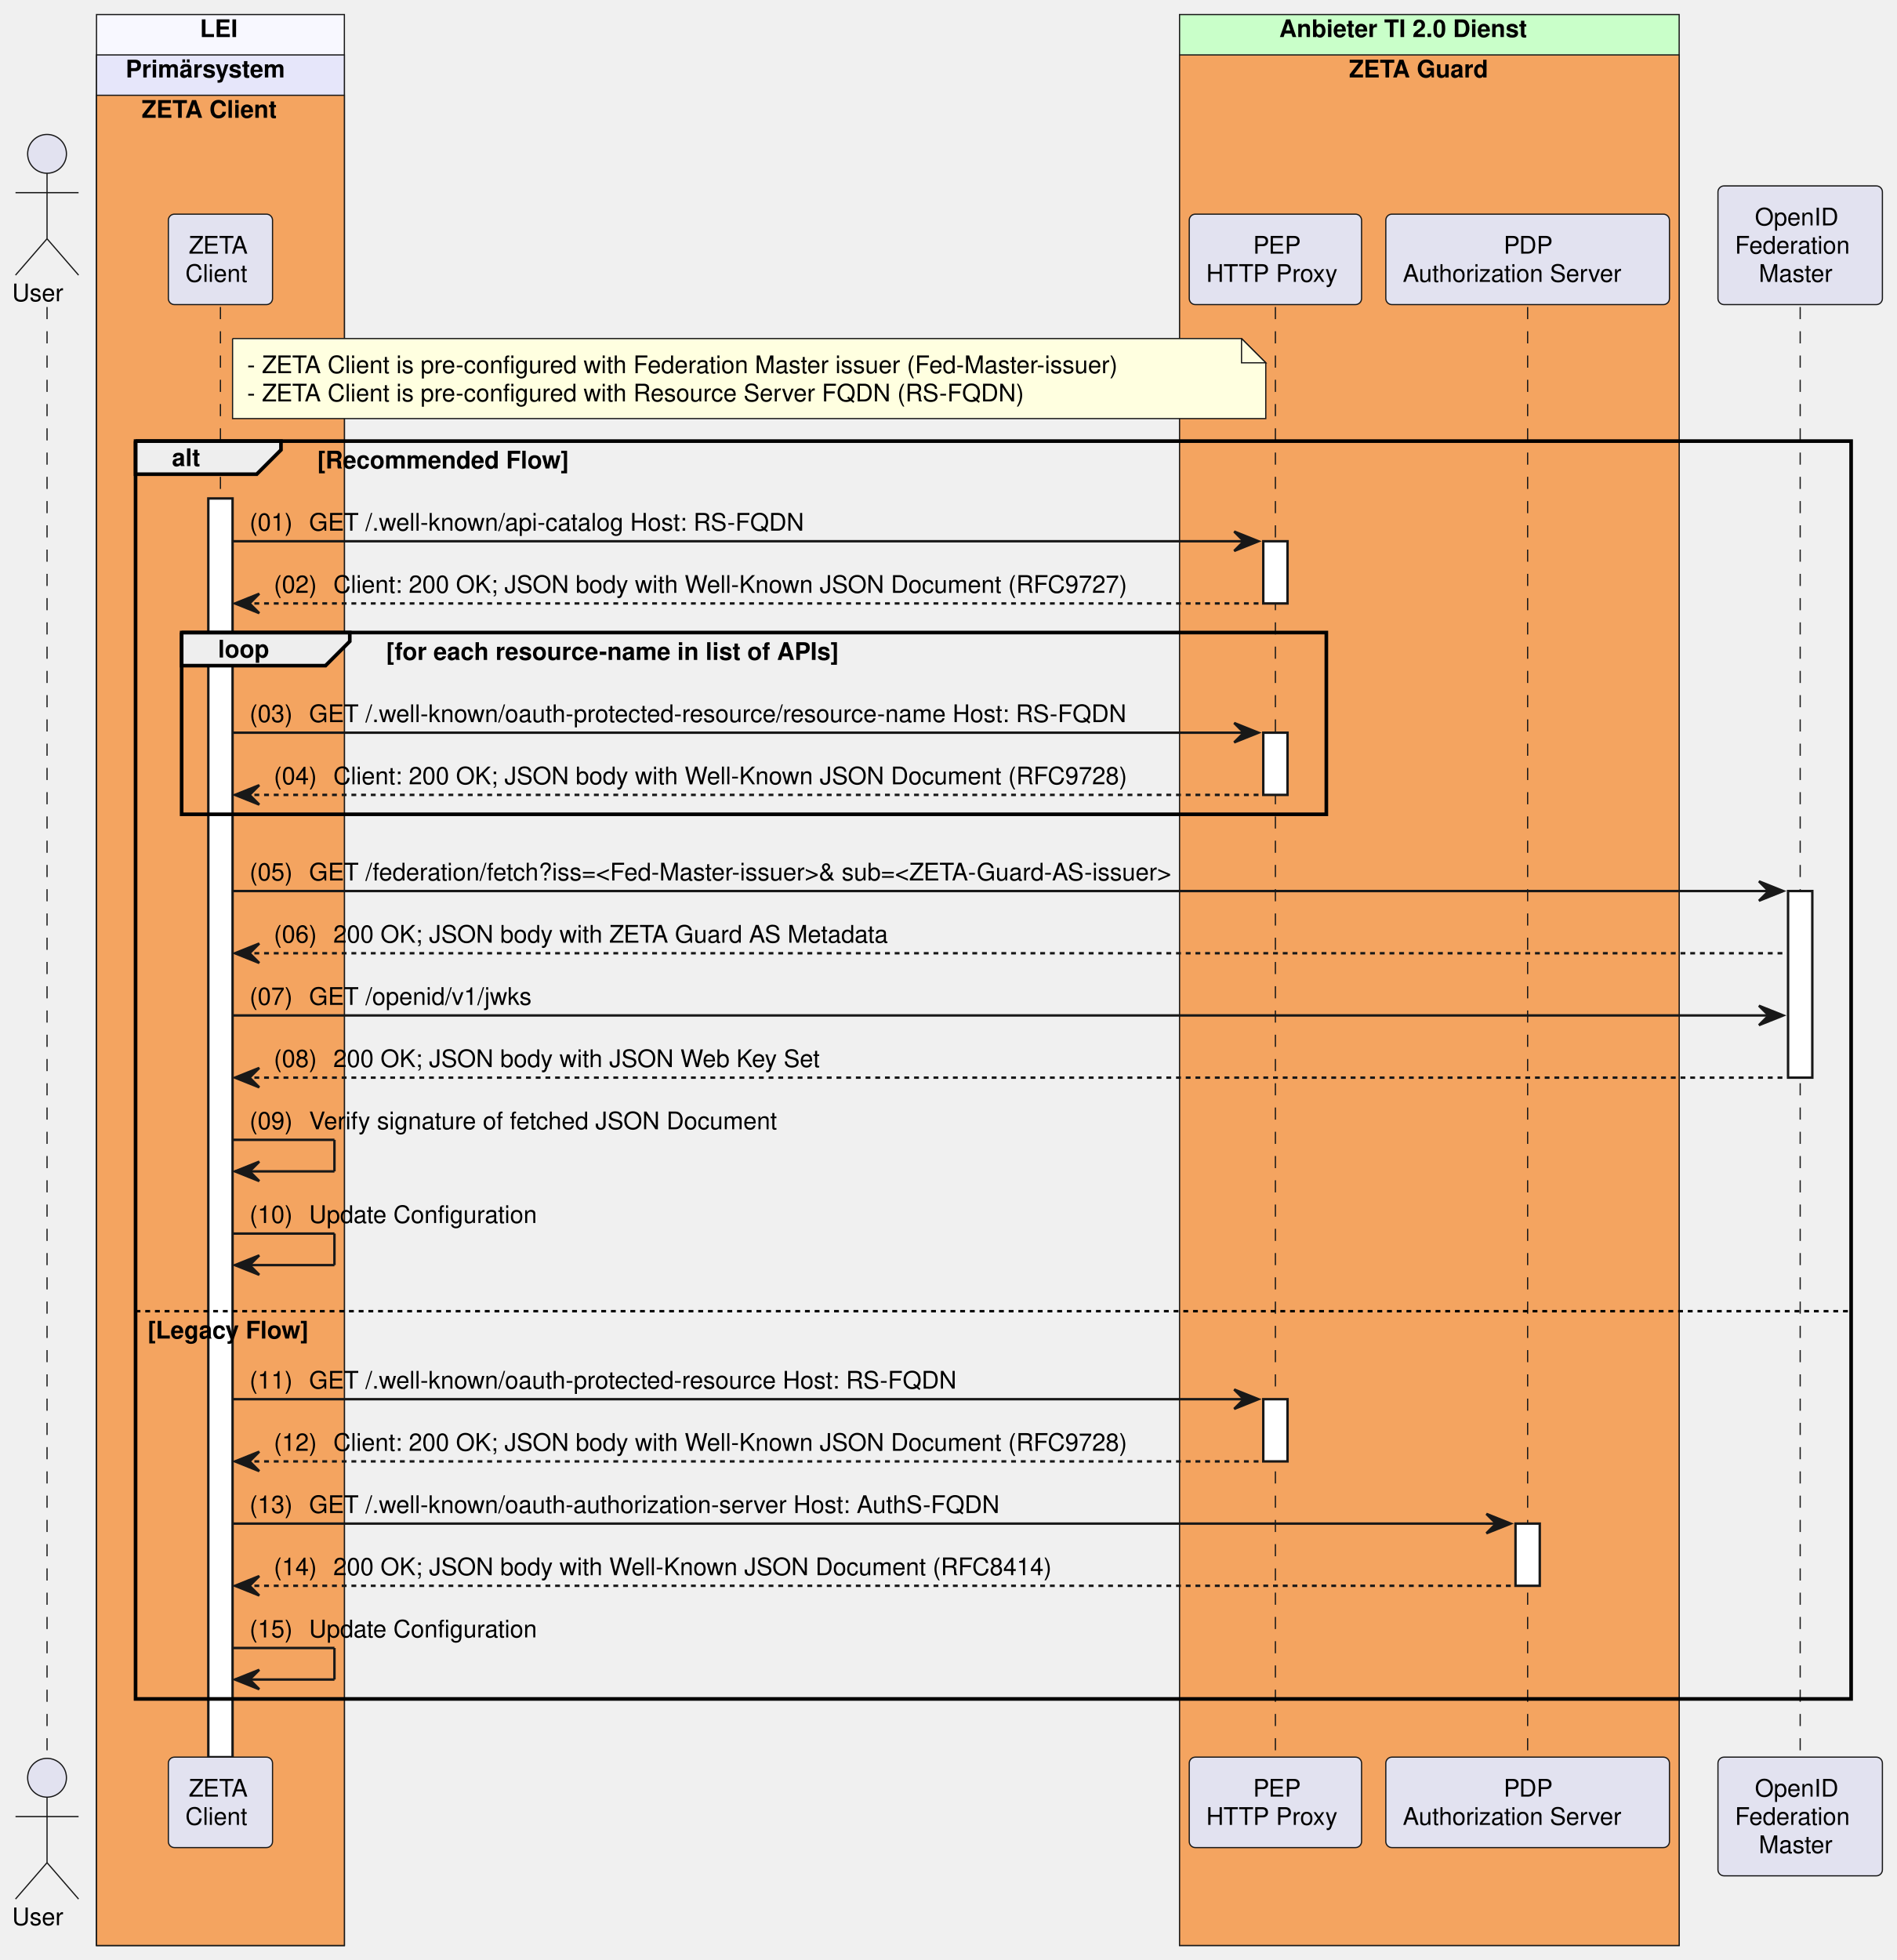
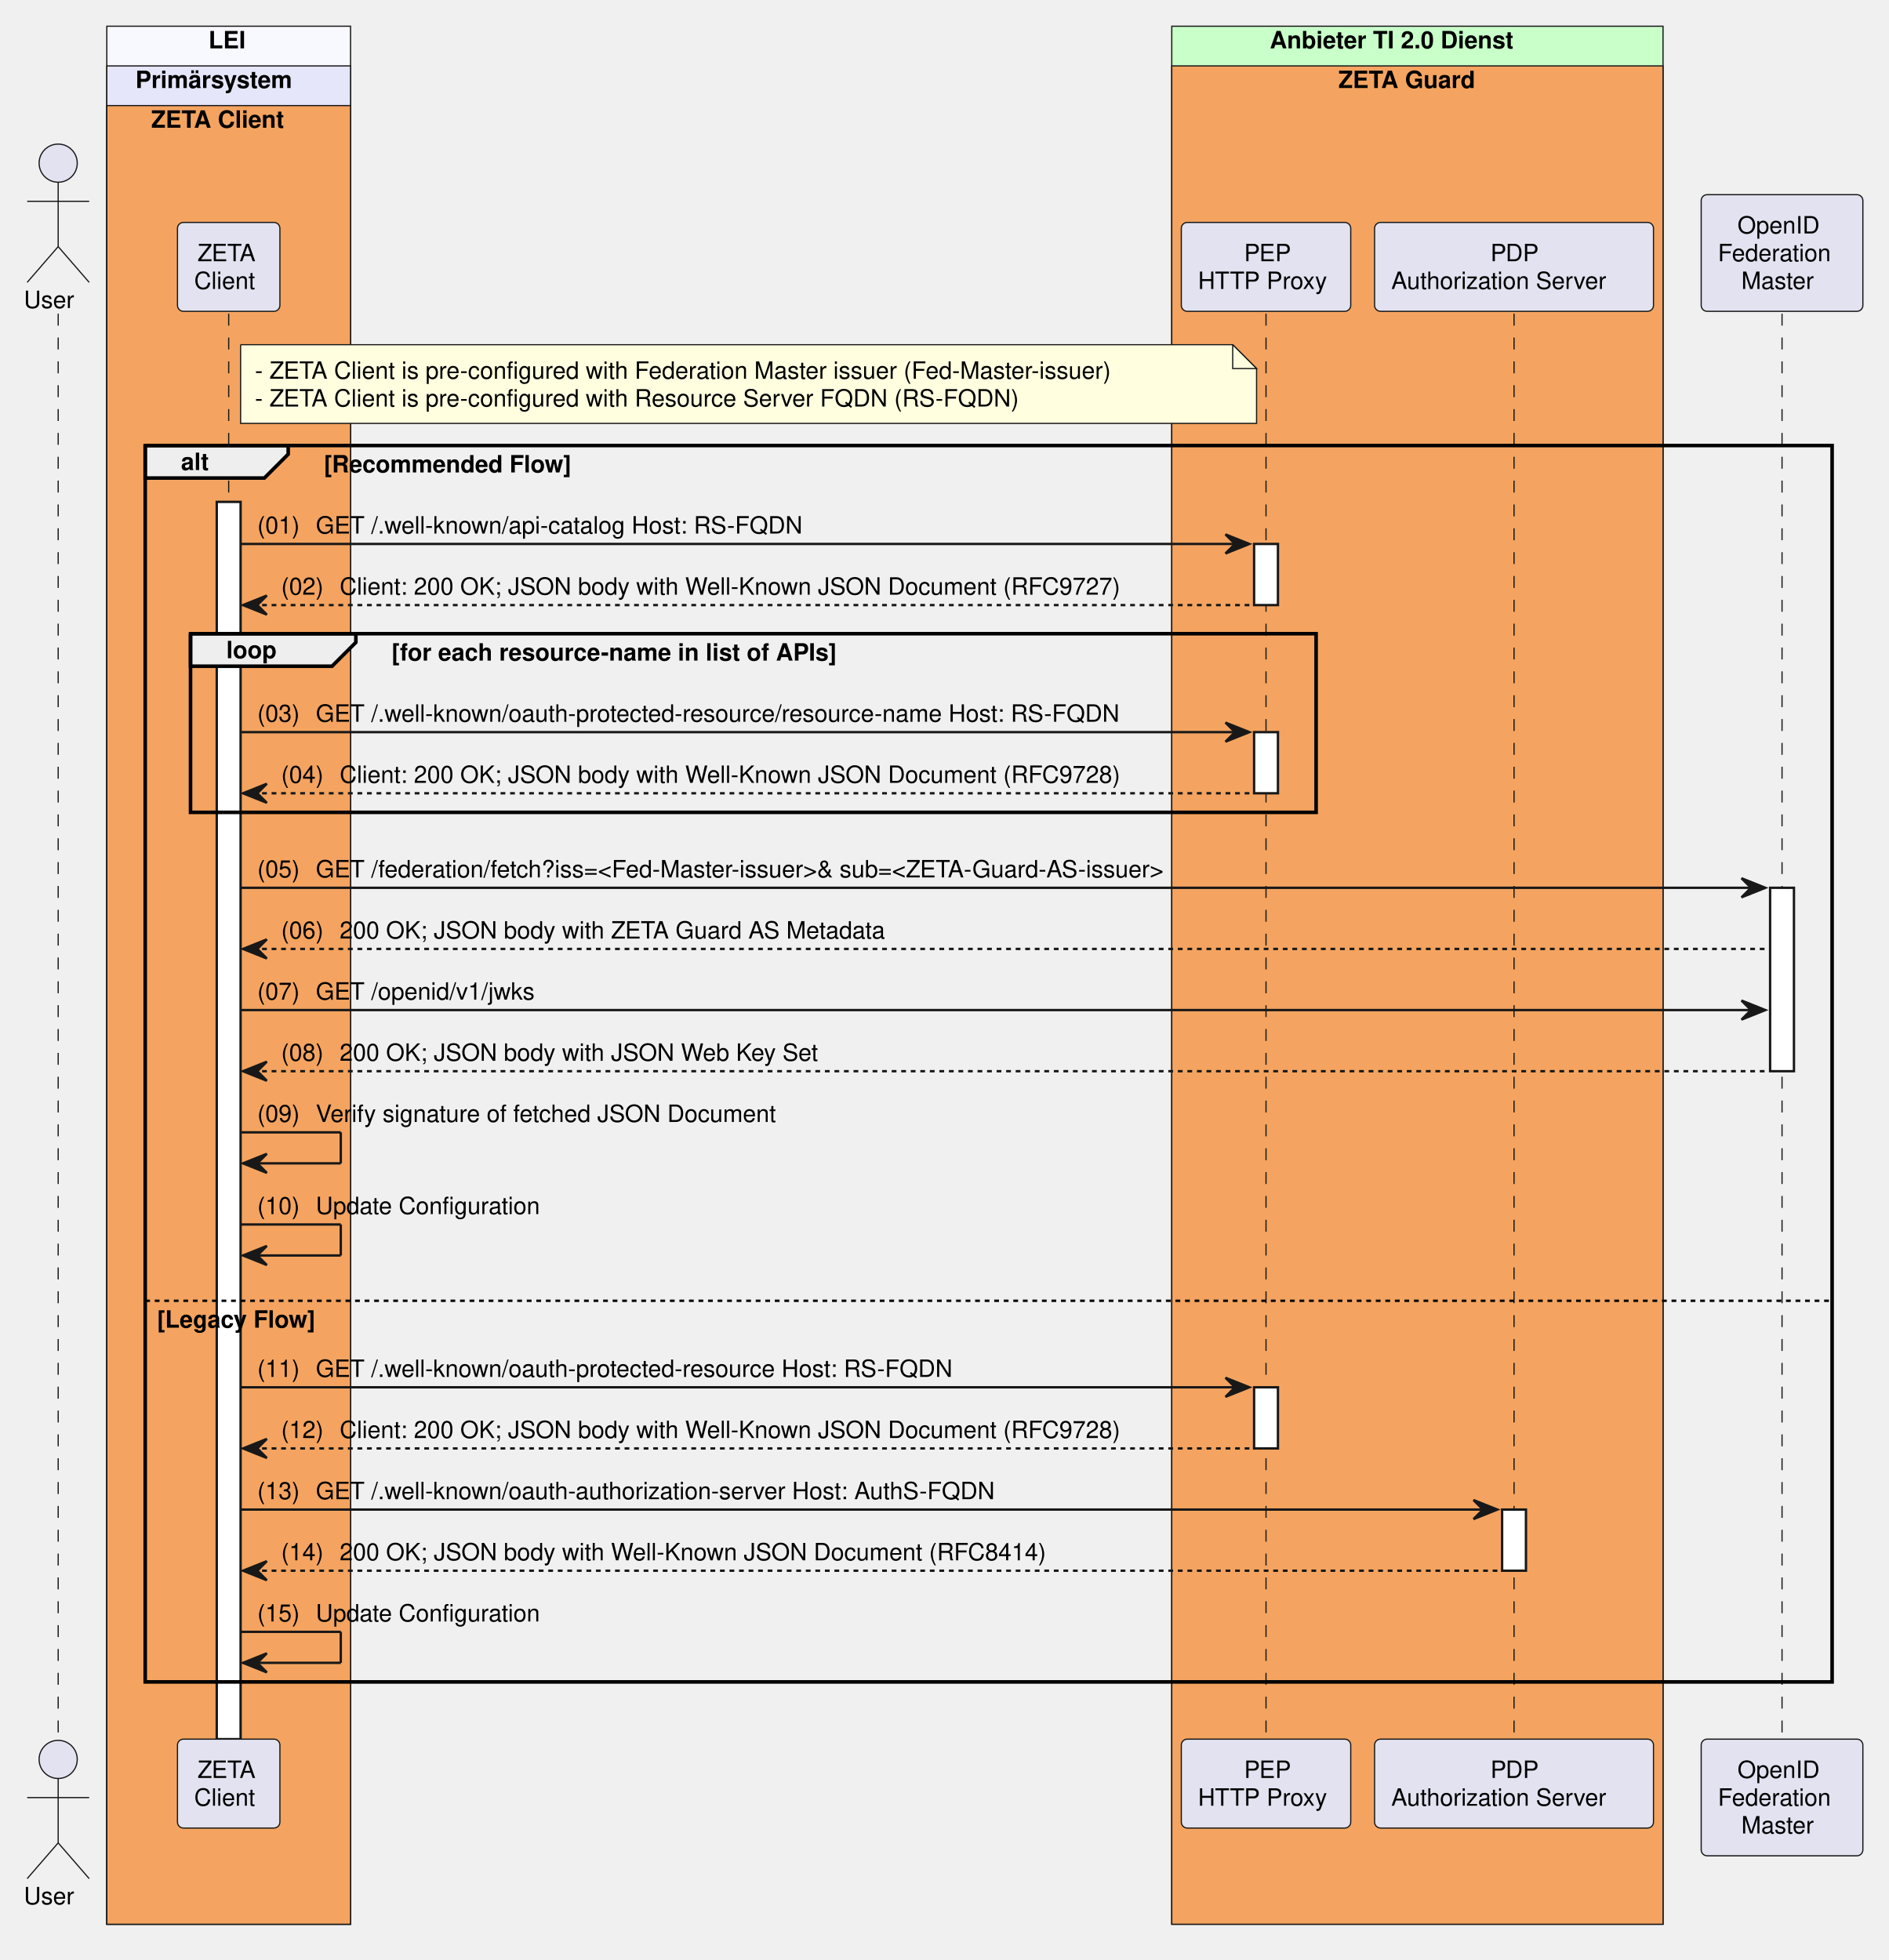
- <svg xmlns="http://www.w3.org/2000/svg" contentStyleType="text/css" data-diagram-type="SEQUENCE" height="808px" preserveAspectRatio="none" style="width:782px;height:808px;background:#FFFFFF;" version="1.1" viewBox="0 0 782 808" width="782px" zoomAndPan="magnify">
+ <svg xmlns="http://www.w3.org/2000/svg" contentStyleType="text/css" data-diagram-type="SEQUENCE" height="822px" preserveAspectRatio="none" style="width:792px;height:822px;background:#FFFFFF;" version="1.1" viewBox="0 0 792 822" width="792px" zoomAndPan="magnify">
  <defs />
  <g>
-     <rect fill="#F8F8FF" height="796.016" style="stroke:#181818;stroke-width:0.5;" width="102.193" x="39.793" y="6" />
-     <text fill="#000000" font-family="Helvetica" font-size="10" font-weight="bold" x="82.428" y="15.282">LEI</text>
-     <rect fill="#E6E6FA" height="779.375" style="stroke:#181818;stroke-width:0.5;" width="102.193" x="39.793" y="22.641" />
-     <text fill="#000000" font-family="Helvetica" font-size="10" font-weight="bold" x="51.793" y="31.923">Primärsystem</text>
-     <rect fill="#F4A460" height="762.734" style="stroke:#181818;stroke-width:0.5;" width="102.193" x="39.793" y="39.281" />
-     <text fill="#000000" font-family="Helvetica" font-size="10" font-weight="bold" x="58.39" y="48.563">ZETA Client</text>
-     <rect fill="#C9FFC9" height="796.016" style="stroke:#181818;stroke-width:0.5;" width="205.99" x="486.337" y="6" />
-     <text fill="#000000" font-family="Helvetica" font-size="10" font-weight="bold" x="527.44" y="15.282">Anbieter TI 2.0 Dienst</text>
-     <rect fill="#F4A460" height="779.375" style="stroke:#181818;stroke-width:0.5;" width="205.99" x="486.337" y="22.641" />
-     <text fill="#000000" font-family="Helvetica" font-size="10" font-weight="bold" x="556.188" y="31.923">ZETA Guard</text>
+     <rect fill="#F8F8FF" height="796.016" style="stroke:#181818;stroke-width:0.5;" width="102.193" x="44.793" y="11" />
+     <text fill="#000000" font-family="Helvetica" font-size="10" font-weight="700" x="87.428" y="20.282">LEI</text>
+     <rect fill="#E6E6FA" height="779.375" style="stroke:#181818;stroke-width:0.5;" width="102.193" x="44.793" y="27.641" />
+     <text fill="#000000" font-family="Helvetica" font-size="10" font-weight="700" x="56.793" y="36.923">Primärsystem</text>
+     <rect fill="#F4A460" height="762.734" style="stroke:#181818;stroke-width:0.5;" width="102.193" x="44.793" y="44.281" />
+     <text fill="#000000" font-family="Helvetica" font-size="10" font-weight="700" x="63.39" y="53.563">ZETA Client</text>
+     <rect fill="#C9FFC9" height="796.016" style="stroke:#181818;stroke-width:0.5;" width="205.99" x="491.337" y="11" />
+     <text fill="#000000" font-family="Helvetica" font-size="10" font-weight="700" x="532.44" y="20.282">Anbieter TI 2.0 Dienst</text>
+     <rect fill="#F4A460" height="779.375" style="stroke:#181818;stroke-width:0.5;" width="205.99" x="491.337" y="27.641" />
+     <text fill="#000000" font-family="Helvetica" font-size="10" font-weight="700" x="561.188" y="36.923">ZETA Guard</text>
    <g>
-       <rect fill="#000000" fill-opacity="0" height="597.812" width="8" x="15.896" y="126.562" />
-       <line style="stroke:#181818;stroke-width:0.5;stroke-dasharray:5,5;" x1="19.396" x2="19.396" y1="126.562" y2="724.375" />
+       <rect fill="#000000" fill-opacity="0" height="597.812" width="8" x="20.896" y="131.562" />
+       <line style="stroke:#181818;stroke-width:0.5;stroke-dasharray:5,5;" x1="24.396" x2="24.396" y1="131.562" y2="729.375" />
    </g>
    <g>
-       <rect fill="#000000" fill-opacity="0" height="597.812" width="8" x="87.39" y="126.562" />
-       <line style="stroke:#181818;stroke-width:0.5;stroke-dasharray:5,5;" x1="90.89" x2="90.89" y1="126.562" y2="724.375" />
+       <rect fill="#000000" fill-opacity="0" height="597.812" width="8" x="92.39" y="131.562" />
+       <line style="stroke:#181818;stroke-width:0.5;stroke-dasharray:5,5;" x1="95.89" x2="95.89" y1="131.562" y2="729.375" />
    </g>
    <g>
-       <rect fill="#FFFFFF" height="518.891" style="stroke:#181818;stroke-width:1;" width="10" x="85.89" y="205.484" />
+       <rect fill="#FFFFFF" height="518.891" style="stroke:#181818;stroke-width:1;" width="10" x="90.89" y="210.484" />
    </g>
    <g>
-       <rect fill="#000000" fill-opacity="0" height="597.812" width="8" x="522.357" y="126.562" />
-       <line style="stroke:#181818;stroke-width:0.5;stroke-dasharray:5,5;" x1="525.857" x2="525.857" y1="126.562" y2="724.375" />
+       <rect fill="#000000" fill-opacity="0" height="597.812" width="8" x="527.357" y="131.562" />
+       <line style="stroke:#181818;stroke-width:0.5;stroke-dasharray:5,5;" x1="530.857" x2="530.857" y1="131.562" y2="729.375" />
    </g>
    <g>
-       <rect fill="#FFFFFF" height="25.641" style="stroke:#181818;stroke-width:1;" width="10" x="520.857" y="223.125" />
+       <rect fill="#FFFFFF" height="25.641" style="stroke:#181818;stroke-width:1;" width="10" x="525.857" y="228.125" />
    </g>
    <g>
-       <rect fill="#FFFFFF" height="25.641" style="stroke:#181818;stroke-width:1;" width="10" x="520.857" y="302.047" />
+       <rect fill="#FFFFFF" height="25.641" style="stroke:#181818;stroke-width:1;" width="10" x="525.857" y="307.047" />
    </g>
    <g>
-       <rect fill="#FFFFFF" height="25.641" style="stroke:#181818;stroke-width:1;" width="10" x="520.857" y="576.812" />
+       <rect fill="#FFFFFF" height="25.641" style="stroke:#181818;stroke-width:1;" width="10" x="525.857" y="581.812" />
    </g>
    <g>
-       <rect fill="#000000" fill-opacity="0" height="597.812" width="8" x="626.352" y="126.562" />
-       <line style="stroke:#181818;stroke-width:0.5;stroke-dasharray:5,5;" x1="629.852" x2="629.852" y1="126.562" y2="724.375" />
+       <rect fill="#000000" fill-opacity="0" height="597.812" width="8" x="631.352" y="131.562" />
+       <line style="stroke:#181818;stroke-width:0.5;stroke-dasharray:5,5;" x1="634.852" x2="634.852" y1="131.562" y2="729.375" />
    </g>
    <g>
-       <rect fill="#FFFFFF" height="25.641" style="stroke:#181818;stroke-width:1;" width="10" x="624.852" y="628.094" />
+       <rect fill="#FFFFFF" height="25.641" style="stroke:#181818;stroke-width:1;" width="10" x="629.852" y="633.094" />
    </g>
    <g>
-       <rect fill="#000000" fill-opacity="0" height="597.812" width="8" x="738.727" y="126.562" />
-       <line style="stroke:#181818;stroke-width:0.5;stroke-dasharray:5,5;" x1="742.227" x2="742.227" y1="126.562" y2="724.375" />
+       <rect fill="#000000" fill-opacity="0" height="597.812" width="8" x="743.727" y="131.562" />
+       <line style="stroke:#181818;stroke-width:0.5;stroke-dasharray:5,5;" x1="747.227" x2="747.227" y1="131.562" y2="729.375" />
    </g>
    <g>
-       <rect fill="#FFFFFF" height="76.922" style="stroke:#181818;stroke-width:1;" width="10" x="737.227" y="367.328" />
+       <rect fill="#FFFFFF" height="76.922" style="stroke:#181818;stroke-width:1;" width="10" x="742.227" y="372.328" />
    </g>
-     <text fill="#000000" font-family="Helvetica" font-size="10" x="5" y="124.204">User</text>
-     <ellipse cx="19.396" cy="63.422" fill="#E2E2F0" rx="8" ry="8" style="stroke:#181818;stroke-width:0.5;" />
-     <path d="M19.396,71.422 L19.396,98.422 M6.396,79.422 L32.397,79.422 M19.396,98.422 L6.396,113.422 M19.396,98.422 L32.397,113.422" fill="none" style="stroke:#181818;stroke-width:0.5;" />
-     <rect fill="#E2E2F0" height="37.281" rx="2.5" ry="2.5" style="stroke:#181818;stroke-width:0.5;" width="42.95" x="69.415" y="88.281" />
-     <text fill="#000000" font-family="Helvetica" font-size="10" x="77.831" y="104.564">ZETA</text>
-     <text fill="#000000" font-family="Helvetica" font-size="10" x="76.415" y="116.204">Client</text>
-     <rect fill="#E2E2F0" height="37.281" rx="2.5" ry="2.5" style="stroke:#181818;stroke-width:0.5;" width="71.041" x="490.337" y="88.281" />
-     <text fill="#000000" font-family="Helvetica" font-size="10" x="516.668" y="104.564">PEP</text>
-     <text fill="#000000" font-family="Helvetica" font-size="10" x="497.337" y="116.204">HTTP Proxy</text>
-     <rect fill="#E2E2F0" height="37.281" rx="2.5" ry="2.5" style="stroke:#181818;stroke-width:0.5;" width="116.949" x="571.378" y="88.281" />
-     <text fill="#000000" font-family="Helvetica" font-size="10" x="619.972" y="104.564">PDP</text>
-     <text fill="#000000" font-family="Helvetica" font-size="10" x="578.378" y="116.204">Authorization Server</text>
-     <rect fill="#E2E2F0" height="48.922" rx="2.5" ry="2.5" style="stroke:#181818;stroke-width:0.5;" width="67.799" x="708.327" y="76.641" />
-     <text fill="#000000" font-family="Helvetica" font-size="10" x="723.547" y="92.923">OpenID</text>
-     <text fill="#000000" font-family="Helvetica" font-size="10" x="715.327" y="104.564">Federation</text>
-     <text fill="#000000" font-family="Helvetica" font-size="10" x="725.151" y="116.204">Master</text>
-     <text fill="#000000" font-family="Helvetica" font-size="10" x="5" y="793.657">User</text>
-     <ellipse cx="19.396" cy="732.875" fill="#E2E2F0" rx="8" ry="8" style="stroke:#181818;stroke-width:0.5;" />
-     <path d="M19.396,740.875 L19.396,767.875 M6.396,748.875 L32.397,748.875 M19.396,767.875 L6.396,782.875 M19.396,767.875 L32.397,782.875" fill="none" style="stroke:#181818;stroke-width:0.5;" />
-     <rect fill="#E2E2F0" height="37.281" rx="2.5" ry="2.5" style="stroke:#181818;stroke-width:0.5;" width="42.95" x="69.415" y="724.375" />
-     <text fill="#000000" font-family="Helvetica" font-size="10" x="77.831" y="740.657">ZETA</text>
-     <text fill="#000000" font-family="Helvetica" font-size="10" x="76.415" y="752.298">Client</text>
-     <rect fill="#E2E2F0" height="37.281" rx="2.5" ry="2.5" style="stroke:#181818;stroke-width:0.5;" width="71.041" x="490.337" y="724.375" />
-     <text fill="#000000" font-family="Helvetica" font-size="10" x="516.668" y="740.657">PEP</text>
-     <text fill="#000000" font-family="Helvetica" font-size="10" x="497.337" y="752.298">HTTP Proxy</text>
-     <rect fill="#E2E2F0" height="37.281" rx="2.5" ry="2.5" style="stroke:#181818;stroke-width:0.5;" width="116.949" x="571.378" y="724.375" />
-     <text fill="#000000" font-family="Helvetica" font-size="10" x="619.972" y="740.657">PDP</text>
-     <text fill="#000000" font-family="Helvetica" font-size="10" x="578.378" y="752.298">Authorization Server</text>
-     <rect fill="#E2E2F0" height="48.922" rx="2.5" ry="2.5" style="stroke:#181818;stroke-width:0.5;" width="67.799" x="708.327" y="724.375" />
-     <text fill="#000000" font-family="Helvetica" font-size="10" x="723.547" y="740.657">OpenID</text>
-     <text fill="#000000" font-family="Helvetica" font-size="10" x="715.327" y="752.298">Federation</text>
-     <text fill="#000000" font-family="Helvetica" font-size="10" x="725.151" y="763.938">Master</text>
-     <path d="M95.89,139.562 L95.89,172.562 L521.89,172.562 L521.89,149.562 L511.89,139.562 L95.89,139.562" fill="#FFFFE0" style="stroke:#181818;stroke-width:0.5;" />
-     <path d="M511.89,139.562 L511.89,149.562 L521.89,149.562 L511.89,139.562" fill="#FFFFE0" style="stroke:#181818;stroke-width:0.5;" />
-     <text fill="#000000" font-family="Helvetica" font-size="10" x="101.89" y="153.845">- ZETA Client is pre-configured with Federation Master issuer (Fed-Master-issuer)</text>
-     <text fill="#000000" font-family="Helvetica" font-size="10" x="101.89" y="165.485">- ZETA Client is pre-configured with Resource Server FQDN (RS-FQDN)</text>
-     <path d="M55.89,181.844 L115.846,181.844 L115.846,185.484 L105.846,195.484 L55.89,195.484 L55.89,181.844" fill="#EEEEEE" style="stroke:#000000;stroke-width:1.5;" />
-     <rect fill="none" height="518.531" style="stroke:#000000;stroke-width:1.5;" width="707.337" x="55.89" y="181.844" />
-     <text fill="#000000" font-family="Helvetica" font-size="10" font-weight="bold" x="70.89" y="192.126">alt</text>
-     <text fill="#000000" font-family="Helvetica" font-size="10" font-weight="bold" x="130.846" y="193.126">[Recommended Flow]</text>
-     <line style="stroke:#000000;stroke-width:1;stroke-dasharray:2,2;" x1="55.89" x2="763.227" y1="540.531" y2="540.531" />
-     <text fill="#000000" font-family="Helvetica" font-size="10" font-weight="bold" x="60.89" y="551.813">[Legacy Flow]</text>
-     <polygon fill="#181818" points="508.857,219.125,518.857,223.125,508.857,227.125,512.857,223.125" style="stroke:#181818;stroke-width:1;" />
-     <line style="stroke:#181818;stroke-width:1;" x1="95.89" x2="514.857" y1="223.125" y2="223.125" />
-     <text fill="#000000" font-family="Helvetica" font-size="10" x="102.89" y="218.767">(01)</text>
-     <text fill="#000000" font-family="Helvetica" font-size="10" x="127.417" y="218.767">GET /.well-known/api-catalog Host: RS-FQDN</text>
-     <polygon fill="#181818" points="106.89,244.766,96.89,248.766,106.89,252.766,102.89,248.766" style="stroke:#181818;stroke-width:1;" />
-     <line style="stroke:#181818;stroke-width:1;stroke-dasharray:2,2;" x1="100.89" x2="519.857" y1="248.766" y2="248.766" />
-     <text fill="#000000" font-family="Helvetica" font-size="10" x="112.89" y="244.407">(02)</text>
-     <text fill="#000000" font-family="Helvetica" font-size="10" x="137.417" y="244.407">Client: 200 OK; JSON body with Well-Known JSON Document  (RFC9727)</text>
-     <path d="M74.89,260.766 L144.216,260.766 L144.216,264.406 L134.216,274.406 L74.89,274.406 L74.89,260.766" fill="#EEEEEE" style="stroke:#000000;stroke-width:1.5;" />
-     <rect fill="none" height="74.922" style="stroke:#000000;stroke-width:1.5;" width="471.968" x="74.89" y="260.766" />
-     <text fill="#000000" font-family="Helvetica" font-size="10" font-weight="bold" x="89.89" y="271.048">loop</text>
-     <text fill="#000000" font-family="Helvetica" font-size="10" font-weight="bold" x="159.216" y="272.048">[for each resource-name in list of APIs]</text>
-     <polygon fill="#181818" points="508.857,298.047,518.857,302.047,508.857,306.047,512.857,302.047" style="stroke:#181818;stroke-width:1;" />
-     <line style="stroke:#181818;stroke-width:1;" x1="95.89" x2="514.857" y1="302.047" y2="302.047" />
-     <text fill="#000000" font-family="Helvetica" font-size="10" x="102.89" y="297.688">(03)</text>
-     <text fill="#000000" font-family="Helvetica" font-size="10" x="127.417" y="297.688">GET /.well-known/oauth-protected-resource/resource-name   Host: RS-FQDN</text>
-     <polygon fill="#181818" points="106.89,323.688,96.89,327.688,106.89,331.688,102.89,327.688" style="stroke:#181818;stroke-width:1;" />
-     <line style="stroke:#181818;stroke-width:1;stroke-dasharray:2,2;" x1="100.89" x2="519.857" y1="327.688" y2="327.688" />
-     <text fill="#000000" font-family="Helvetica" font-size="10" x="112.89" y="323.329">(04)</text>
-     <text fill="#000000" font-family="Helvetica" font-size="10" x="137.417" y="323.329">Client: 200 OK; JSON body with Well-Known JSON Document  (RFC9728)</text>
-     <polygon fill="#181818" points="725.227,363.328,735.227,367.328,725.227,371.328,729.227,367.328" style="stroke:#181818;stroke-width:1;" />
-     <line style="stroke:#181818;stroke-width:1;" x1="95.89" x2="731.227" y1="367.328" y2="367.328" />
-     <text fill="#000000" font-family="Helvetica" font-size="10" x="102.89" y="362.97">(05)</text>
-     <text fill="#000000" font-family="Helvetica" font-size="10" x="127.417" y="362.97">GET /federation/fetch?iss=&lt;Fed-Master-issuer&gt;&amp;  sub=&lt;ZETA-Guard-AS-issuer&gt;</text>
-     <polygon fill="#181818" points="106.89,388.969,96.89,392.969,106.89,396.969,102.89,392.969" style="stroke:#181818;stroke-width:1;" />
-     <line style="stroke:#181818;stroke-width:1;stroke-dasharray:2,2;" x1="100.89" x2="736.227" y1="392.969" y2="392.969" />
-     <text fill="#000000" font-family="Helvetica" font-size="10" x="112.89" y="388.61">(06)</text>
-     <text fill="#000000" font-family="Helvetica" font-size="10" x="137.417" y="388.61">200 OK; JSON body with ZETA Guard AS Metadata</text>
-     <polygon fill="#181818" points="725.227,414.609,735.227,418.609,725.227,422.609,729.227,418.609" style="stroke:#181818;stroke-width:1;" />
-     <line style="stroke:#181818;stroke-width:1;" x1="95.89" x2="731.227" y1="418.609" y2="418.609" />
-     <text fill="#000000" font-family="Helvetica" font-size="10" x="102.89" y="414.251">(07)</text>
-     <text fill="#000000" font-family="Helvetica" font-size="10" x="127.417" y="414.251">GET /openid/v1/jwks</text>
-     <polygon fill="#181818" points="106.89,440.25,96.89,444.25,106.89,448.25,102.89,444.25" style="stroke:#181818;stroke-width:1;" />
-     <line style="stroke:#181818;stroke-width:1;stroke-dasharray:2,2;" x1="100.89" x2="736.227" y1="444.25" y2="444.25" />
-     <text fill="#000000" font-family="Helvetica" font-size="10" x="112.89" y="439.892">(08)</text>
-     <text fill="#000000" font-family="Helvetica" font-size="10" x="137.417" y="439.892">200 OK; JSON body with JSON Web Key Set</text>
-     <line style="stroke:#181818;stroke-width:1;" x1="95.89" x2="137.89" y1="469.891" y2="469.891" />
-     <line style="stroke:#181818;stroke-width:1;" x1="137.89" x2="137.89" y1="469.891" y2="482.891" />
-     <line style="stroke:#181818;stroke-width:1;" x1="96.89" x2="137.89" y1="482.891" y2="482.891" />
-     <polygon fill="#181818" points="106.89,478.891,96.89,482.891,106.89,486.891,102.89,482.891" style="stroke:#181818;stroke-width:1;" />
-     <text fill="#000000" font-family="Helvetica" font-size="10" x="102.89" y="465.532">(09)</text>
-     <text fill="#000000" font-family="Helvetica" font-size="10" x="127.417" y="465.532">Verify signature of fetched JSON Document</text>
-     <line style="stroke:#181818;stroke-width:1;" x1="95.89" x2="137.89" y1="508.531" y2="508.531" />
-     <line style="stroke:#181818;stroke-width:1;" x1="137.89" x2="137.89" y1="508.531" y2="521.531" />
-     <line style="stroke:#181818;stroke-width:1;" x1="96.89" x2="137.89" y1="521.531" y2="521.531" />
-     <polygon fill="#181818" points="106.89,517.531,96.89,521.531,106.89,525.531,102.89,521.531" style="stroke:#181818;stroke-width:1;" />
-     <text fill="#000000" font-family="Helvetica" font-size="10" x="102.89" y="504.173">(10)</text>
-     <text fill="#000000" font-family="Helvetica" font-size="10" x="127.417" y="504.173">Update Configuration</text>
-     <polygon fill="#181818" points="508.857,572.812,518.857,576.812,508.857,580.812,512.857,576.812" style="stroke:#181818;stroke-width:1;" />
-     <line style="stroke:#181818;stroke-width:1;" x1="95.89" x2="514.857" y1="576.812" y2="576.812" />
-     <text fill="#000000" font-family="Helvetica" font-size="10" x="102.89" y="572.454">(11)</text>
-     <text fill="#000000" font-family="Helvetica" font-size="10" x="127.417" y="572.454">GET /.well-known/oauth-protected-resource Host: RS-FQDN</text>
-     <polygon fill="#181818" points="106.89,598.453,96.89,602.453,106.89,606.453,102.89,602.453" style="stroke:#181818;stroke-width:1;" />
-     <line style="stroke:#181818;stroke-width:1;stroke-dasharray:2,2;" x1="100.89" x2="519.857" y1="602.453" y2="602.453" />
-     <text fill="#000000" font-family="Helvetica" font-size="10" x="112.89" y="598.095">(12)</text>
-     <text fill="#000000" font-family="Helvetica" font-size="10" x="137.417" y="598.095">Client: 200 OK; JSON body with Well-Known JSON Document  (RFC9728)</text>
-     <polygon fill="#181818" points="612.852,624.094,622.852,628.094,612.852,632.094,616.852,628.094" style="stroke:#181818;stroke-width:1;" />
-     <line style="stroke:#181818;stroke-width:1;" x1="95.89" x2="618.852" y1="628.094" y2="628.094" />
-     <text fill="#000000" font-family="Helvetica" font-size="10" x="102.89" y="623.735">(13)</text>
-     <text fill="#000000" font-family="Helvetica" font-size="10" x="127.417" y="623.735">GET /.well-known/oauth-authorization-server Host:  AuthS-FQDN</text>
-     <polygon fill="#181818" points="106.89,649.734,96.89,653.734,106.89,657.734,102.89,653.734" style="stroke:#181818;stroke-width:1;" />
-     <line style="stroke:#181818;stroke-width:1;stroke-dasharray:2,2;" x1="100.89" x2="623.852" y1="653.734" y2="653.734" />
-     <text fill="#000000" font-family="Helvetica" font-size="10" x="112.89" y="649.376">(14)</text>
-     <text fill="#000000" font-family="Helvetica" font-size="10" x="137.417" y="649.376">200 OK; JSON body with Well-Known JSON Document   (RFC8414)</text>
-     <line style="stroke:#181818;stroke-width:1;" x1="95.89" x2="137.89" y1="679.375" y2="679.375" />
-     <line style="stroke:#181818;stroke-width:1;" x1="137.89" x2="137.89" y1="679.375" y2="692.375" />
-     <line style="stroke:#181818;stroke-width:1;" x1="96.89" x2="137.89" y1="692.375" y2="692.375" />
-     <polygon fill="#181818" points="106.89,688.375,96.89,692.375,106.89,696.375,102.89,692.375" style="stroke:#181818;stroke-width:1;" />
-     <text fill="#000000" font-family="Helvetica" font-size="10" x="102.89" y="675.017">(15)</text>
-     <text fill="#000000" font-family="Helvetica" font-size="10" x="127.417" y="675.017">Update Configuration</text>
+     <text fill="#000000" font-family="Helvetica" font-size="10" x="10" y="129.204">User</text>
+     <ellipse cx="24.396" cy="68.422" fill="#E2E2F0" rx="8" ry="8" style="stroke:#181818;stroke-width:0.5;" />
+     <path d="M24.396,76.422 L24.396,103.422 M11.396,84.422 L37.397,84.422 M24.396,103.422 L11.396,118.422 M24.396,103.422 L37.397,118.422" fill="none" style="stroke:#181818;stroke-width:0.5;" />
+     <rect fill="#E2E2F0" height="37.281" rx="2.5" ry="2.5" style="stroke:#181818;stroke-width:0.5;" width="42.95" x="74.415" y="93.281" />
+     <text fill="#000000" font-family="Helvetica" font-size="10" x="82.831" y="109.564">ZETA</text>
+     <text fill="#000000" font-family="Helvetica" font-size="10" x="81.415" y="121.204">Client</text>
+     <rect fill="#E2E2F0" height="37.281" rx="2.5" ry="2.5" style="stroke:#181818;stroke-width:0.5;" width="71.041" x="495.337" y="93.281" />
+     <text fill="#000000" font-family="Helvetica" font-size="10" x="521.668" y="109.564">PEP</text>
+     <text fill="#000000" font-family="Helvetica" font-size="10" x="502.337" y="121.204">HTTP Proxy</text>
+     <rect fill="#E2E2F0" height="37.281" rx="2.5" ry="2.5" style="stroke:#181818;stroke-width:0.5;" width="116.949" x="576.378" y="93.281" />
+     <text fill="#000000" font-family="Helvetica" font-size="10" x="624.972" y="109.564">PDP</text>
+     <text fill="#000000" font-family="Helvetica" font-size="10" x="583.378" y="121.204">Authorization Server</text>
+     <rect fill="#E2E2F0" height="48.922" rx="2.5" ry="2.5" style="stroke:#181818;stroke-width:0.5;" width="67.799" x="713.327" y="81.641" />
+     <text fill="#000000" font-family="Helvetica" font-size="10" x="728.547" y="97.923">OpenID</text>
+     <text fill="#000000" font-family="Helvetica" font-size="10" x="720.327" y="109.564">Federation</text>
+     <text fill="#000000" font-family="Helvetica" font-size="10" x="730.151" y="121.204">Master</text>
+     <text fill="#000000" font-family="Helvetica" font-size="10" x="10" y="798.657">User</text>
+     <ellipse cx="24.396" cy="737.875" fill="#E2E2F0" rx="8" ry="8" style="stroke:#181818;stroke-width:0.5;" />
+     <path d="M24.396,745.875 L24.396,772.875 M11.396,753.875 L37.397,753.875 M24.396,772.875 L11.396,787.875 M24.396,772.875 L37.397,787.875" fill="none" style="stroke:#181818;stroke-width:0.5;" />
+     <rect fill="#E2E2F0" height="37.281" rx="2.5" ry="2.5" style="stroke:#181818;stroke-width:0.5;" width="42.95" x="74.415" y="729.375" />
+     <text fill="#000000" font-family="Helvetica" font-size="10" x="82.831" y="745.657">ZETA</text>
+     <text fill="#000000" font-family="Helvetica" font-size="10" x="81.415" y="757.298">Client</text>
+     <rect fill="#E2E2F0" height="37.281" rx="2.5" ry="2.5" style="stroke:#181818;stroke-width:0.5;" width="71.041" x="495.337" y="729.375" />
+     <text fill="#000000" font-family="Helvetica" font-size="10" x="521.668" y="745.657">PEP</text>
+     <text fill="#000000" font-family="Helvetica" font-size="10" x="502.337" y="757.298">HTTP Proxy</text>
+     <rect fill="#E2E2F0" height="37.281" rx="2.5" ry="2.5" style="stroke:#181818;stroke-width:0.5;" width="116.949" x="576.378" y="729.375" />
+     <text fill="#000000" font-family="Helvetica" font-size="10" x="624.972" y="745.657">PDP</text>
+     <text fill="#000000" font-family="Helvetica" font-size="10" x="583.378" y="757.298">Authorization Server</text>
+     <rect fill="#E2E2F0" height="48.922" rx="2.5" ry="2.5" style="stroke:#181818;stroke-width:0.5;" width="67.799" x="713.327" y="729.375" />
+     <text fill="#000000" font-family="Helvetica" font-size="10" x="728.547" y="745.657">OpenID</text>
+     <text fill="#000000" font-family="Helvetica" font-size="10" x="720.327" y="757.298">Federation</text>
+     <text fill="#000000" font-family="Helvetica" font-size="10" x="730.151" y="768.938">Master</text>
+     <path d="M100.89,144.562 L100.89,177.562 L526.89,177.562 L526.89,154.562 L516.89,144.562 L100.89,144.562" fill="#FFFFE0" style="stroke:#181818;stroke-width:0.5;" />
+     <path d="M516.89,144.562 L516.89,154.562 L526.89,154.562 L516.89,144.562" fill="#FFFFE0" style="stroke:#181818;stroke-width:0.5;" />
+     <text fill="#000000" font-family="Helvetica" font-size="10" x="106.89" y="158.845">- ZETA Client is pre-configured with Federation Master issuer (Fed-Master-issuer)</text>
+     <text fill="#000000" font-family="Helvetica" font-size="10" x="106.89" y="170.485">- ZETA Client is pre-configured with Resource Server FQDN (RS-FQDN)</text>
+     <path d="M60.89,186.844 L120.846,186.844 L120.846,190.484 L110.846,200.484 L60.89,200.484 L60.89,186.844" fill="#EEEEEE" style="stroke:#000000;stroke-width:1.5;" />
+     <rect fill="none" height="518.531" style="stroke:#000000;stroke-width:1.5;" width="707.337" x="60.89" y="186.844" />
+     <text fill="#000000" font-family="Helvetica" font-size="10" font-weight="700" x="75.89" y="197.126">alt</text>
+     <text fill="#000000" font-family="Helvetica" font-size="10" font-weight="700" x="135.846" y="198.126">[Recommended Flow]</text>
+     <line style="stroke:#000000;stroke-width:1;stroke-dasharray:2,2;" x1="60.89" x2="768.227" y1="545.531" y2="545.531" />
+     <text fill="#000000" font-family="Helvetica" font-size="10" font-weight="700" x="65.89" y="556.813">[Legacy Flow]</text>
+     <polygon fill="#181818" points="513.857,224.125,523.857,228.125,513.857,232.125,517.857,228.125" style="stroke:#181818;stroke-width:1;" />
+     <line style="stroke:#181818;stroke-width:1;" x1="100.89" x2="519.857" y1="228.125" y2="228.125" />
+     <text fill="#000000" font-family="Helvetica" font-size="10" x="107.89" y="223.767">(01)</text>
+     <text fill="#000000" font-family="Helvetica" font-size="10" x="132.417" y="223.767">GET /.well-known/api-catalog Host: RS-FQDN</text>
+     <polygon fill="#181818" points="111.89,249.766,101.89,253.766,111.89,257.766,107.89,253.766" style="stroke:#181818;stroke-width:1;" />
+     <line style="stroke:#181818;stroke-width:1;stroke-dasharray:2,2;" x1="105.89" x2="524.857" y1="253.766" y2="253.766" />
+     <text fill="#000000" font-family="Helvetica" font-size="10" x="117.89" y="249.407">(02)</text>
+     <text fill="#000000" font-family="Helvetica" font-size="10" x="142.417" y="249.407">Client: 200 OK; JSON body with Well-Known JSON Document  (RFC9727)</text>
+     <path d="M79.89,265.766 L149.216,265.766 L149.216,269.406 L139.216,279.406 L79.89,279.406 L79.89,265.766" fill="#EEEEEE" style="stroke:#000000;stroke-width:1.5;" />
+     <rect fill="none" height="74.922" style="stroke:#000000;stroke-width:1.5;" width="471.968" x="79.89" y="265.766" />
+     <text fill="#000000" font-family="Helvetica" font-size="10" font-weight="700" x="94.89" y="276.048">loop</text>
+     <text fill="#000000" font-family="Helvetica" font-size="10" font-weight="700" x="164.216" y="277.048">[for each resource-name in list of APIs]</text>
+     <polygon fill="#181818" points="513.857,303.047,523.857,307.047,513.857,311.047,517.857,307.047" style="stroke:#181818;stroke-width:1;" />
+     <line style="stroke:#181818;stroke-width:1;" x1="100.89" x2="519.857" y1="307.047" y2="307.047" />
+     <text fill="#000000" font-family="Helvetica" font-size="10" x="107.89" y="302.688">(03)</text>
+     <text fill="#000000" font-family="Helvetica" font-size="10" x="132.417" y="302.688">GET /.well-known/oauth-protected-resource/resource-name   Host: RS-FQDN</text>
+     <polygon fill="#181818" points="111.89,328.688,101.89,332.688,111.89,336.688,107.89,332.688" style="stroke:#181818;stroke-width:1;" />
+     <line style="stroke:#181818;stroke-width:1;stroke-dasharray:2,2;" x1="105.89" x2="524.857" y1="332.688" y2="332.688" />
+     <text fill="#000000" font-family="Helvetica" font-size="10" x="117.89" y="328.329">(04)</text>
+     <text fill="#000000" font-family="Helvetica" font-size="10" x="142.417" y="328.329">Client: 200 OK; JSON body with Well-Known JSON Document  (RFC9728)</text>
+     <polygon fill="#181818" points="730.227,368.328,740.227,372.328,730.227,376.328,734.227,372.328" style="stroke:#181818;stroke-width:1;" />
+     <line style="stroke:#181818;stroke-width:1;" x1="100.89" x2="736.227" y1="372.328" y2="372.328" />
+     <text fill="#000000" font-family="Helvetica" font-size="10" x="107.89" y="367.97">(05)</text>
+     <text fill="#000000" font-family="Helvetica" font-size="10" x="132.417" y="367.97">GET /federation/fetch?iss=&lt;Fed-Master-issuer&gt;&amp;  sub=&lt;ZETA-Guard-AS-issuer&gt;</text>
+     <polygon fill="#181818" points="111.89,393.969,101.89,397.969,111.89,401.969,107.89,397.969" style="stroke:#181818;stroke-width:1;" />
+     <line style="stroke:#181818;stroke-width:1;stroke-dasharray:2,2;" x1="105.89" x2="741.227" y1="397.969" y2="397.969" />
+     <text fill="#000000" font-family="Helvetica" font-size="10" x="117.89" y="393.61">(06)</text>
+     <text fill="#000000" font-family="Helvetica" font-size="10" x="142.417" y="393.61">200 OK; JSON body with ZETA Guard AS Metadata</text>
+     <polygon fill="#181818" points="730.227,419.609,740.227,423.609,730.227,427.609,734.227,423.609" style="stroke:#181818;stroke-width:1;" />
+     <line style="stroke:#181818;stroke-width:1;" x1="100.89" x2="736.227" y1="423.609" y2="423.609" />
+     <text fill="#000000" font-family="Helvetica" font-size="10" x="107.89" y="419.251">(07)</text>
+     <text fill="#000000" font-family="Helvetica" font-size="10" x="132.417" y="419.251">GET /openid/v1/jwks</text>
+     <polygon fill="#181818" points="111.89,445.25,101.89,449.25,111.89,453.25,107.89,449.25" style="stroke:#181818;stroke-width:1;" />
+     <line style="stroke:#181818;stroke-width:1;stroke-dasharray:2,2;" x1="105.89" x2="741.227" y1="449.25" y2="449.25" />
+     <text fill="#000000" font-family="Helvetica" font-size="10" x="117.89" y="444.892">(08)</text>
+     <text fill="#000000" font-family="Helvetica" font-size="10" x="142.417" y="444.892">200 OK; JSON body with JSON Web Key Set</text>
+     <line style="stroke:#181818;stroke-width:1;" x1="100.89" x2="142.89" y1="474.891" y2="474.891" />
+     <line style="stroke:#181818;stroke-width:1;" x1="142.89" x2="142.89" y1="474.891" y2="487.891" />
+     <line style="stroke:#181818;stroke-width:1;" x1="101.89" x2="142.89" y1="487.891" y2="487.891" />
+     <polygon fill="#181818" points="111.89,483.891,101.89,487.891,111.89,491.891,107.89,487.891" style="stroke:#181818;stroke-width:1;" />
+     <text fill="#000000" font-family="Helvetica" font-size="10" x="107.89" y="470.532">(09)</text>
+     <text fill="#000000" font-family="Helvetica" font-size="10" x="132.417" y="470.532">Verify signature of fetched JSON Document</text>
+     <line style="stroke:#181818;stroke-width:1;" x1="100.89" x2="142.89" y1="513.531" y2="513.531" />
+     <line style="stroke:#181818;stroke-width:1;" x1="142.89" x2="142.89" y1="513.531" y2="526.531" />
+     <line style="stroke:#181818;stroke-width:1;" x1="101.89" x2="142.89" y1="526.531" y2="526.531" />
+     <polygon fill="#181818" points="111.89,522.531,101.89,526.531,111.89,530.531,107.89,526.531" style="stroke:#181818;stroke-width:1;" />
+     <text fill="#000000" font-family="Helvetica" font-size="10" x="107.89" y="509.173">(10)</text>
+     <text fill="#000000" font-family="Helvetica" font-size="10" x="132.417" y="509.173">Update Configuration</text>
+     <polygon fill="#181818" points="513.857,577.812,523.857,581.812,513.857,585.812,517.857,581.812" style="stroke:#181818;stroke-width:1;" />
+     <line style="stroke:#181818;stroke-width:1;" x1="100.89" x2="519.857" y1="581.812" y2="581.812" />
+     <text fill="#000000" font-family="Helvetica" font-size="10" x="107.89" y="577.454">(11)</text>
+     <text fill="#000000" font-family="Helvetica" font-size="10" x="132.417" y="577.454">GET /.well-known/oauth-protected-resource Host: RS-FQDN</text>
+     <polygon fill="#181818" points="111.89,603.453,101.89,607.453,111.89,611.453,107.89,607.453" style="stroke:#181818;stroke-width:1;" />
+     <line style="stroke:#181818;stroke-width:1;stroke-dasharray:2,2;" x1="105.89" x2="524.857" y1="607.453" y2="607.453" />
+     <text fill="#000000" font-family="Helvetica" font-size="10" x="117.89" y="603.095">(12)</text>
+     <text fill="#000000" font-family="Helvetica" font-size="10" x="142.417" y="603.095">Client: 200 OK; JSON body with Well-Known JSON Document  (RFC9728)</text>
+     <polygon fill="#181818" points="617.852,629.094,627.852,633.094,617.852,637.094,621.852,633.094" style="stroke:#181818;stroke-width:1;" />
+     <line style="stroke:#181818;stroke-width:1;" x1="100.89" x2="623.852" y1="633.094" y2="633.094" />
+     <text fill="#000000" font-family="Helvetica" font-size="10" x="107.89" y="628.735">(13)</text>
+     <text fill="#000000" font-family="Helvetica" font-size="10" x="132.417" y="628.735">GET /.well-known/oauth-authorization-server Host:  AuthS-FQDN</text>
+     <polygon fill="#181818" points="111.89,654.734,101.89,658.734,111.89,662.734,107.89,658.734" style="stroke:#181818;stroke-width:1;" />
+     <line style="stroke:#181818;stroke-width:1;stroke-dasharray:2,2;" x1="105.89" x2="628.852" y1="658.734" y2="658.734" />
+     <text fill="#000000" font-family="Helvetica" font-size="10" x="117.89" y="654.376">(14)</text>
+     <text fill="#000000" font-family="Helvetica" font-size="10" x="142.417" y="654.376">200 OK; JSON body with Well-Known JSON Document   (RFC8414)</text>
+     <line style="stroke:#181818;stroke-width:1;" x1="100.89" x2="142.89" y1="684.375" y2="684.375" />
+     <line style="stroke:#181818;stroke-width:1;" x1="142.89" x2="142.89" y1="684.375" y2="697.375" />
+     <line style="stroke:#181818;stroke-width:1;" x1="101.89" x2="142.89" y1="697.375" y2="697.375" />
+     <polygon fill="#181818" points="111.89,693.375,101.89,697.375,111.89,701.375,107.89,697.375" style="stroke:#181818;stroke-width:1;" />
+     <text fill="#000000" font-family="Helvetica" font-size="10" x="107.89" y="680.017">(15)</text>
+     <text fill="#000000" font-family="Helvetica" font-size="10" x="132.417" y="680.017">Update Configuration</text>
  </g>
</svg>
